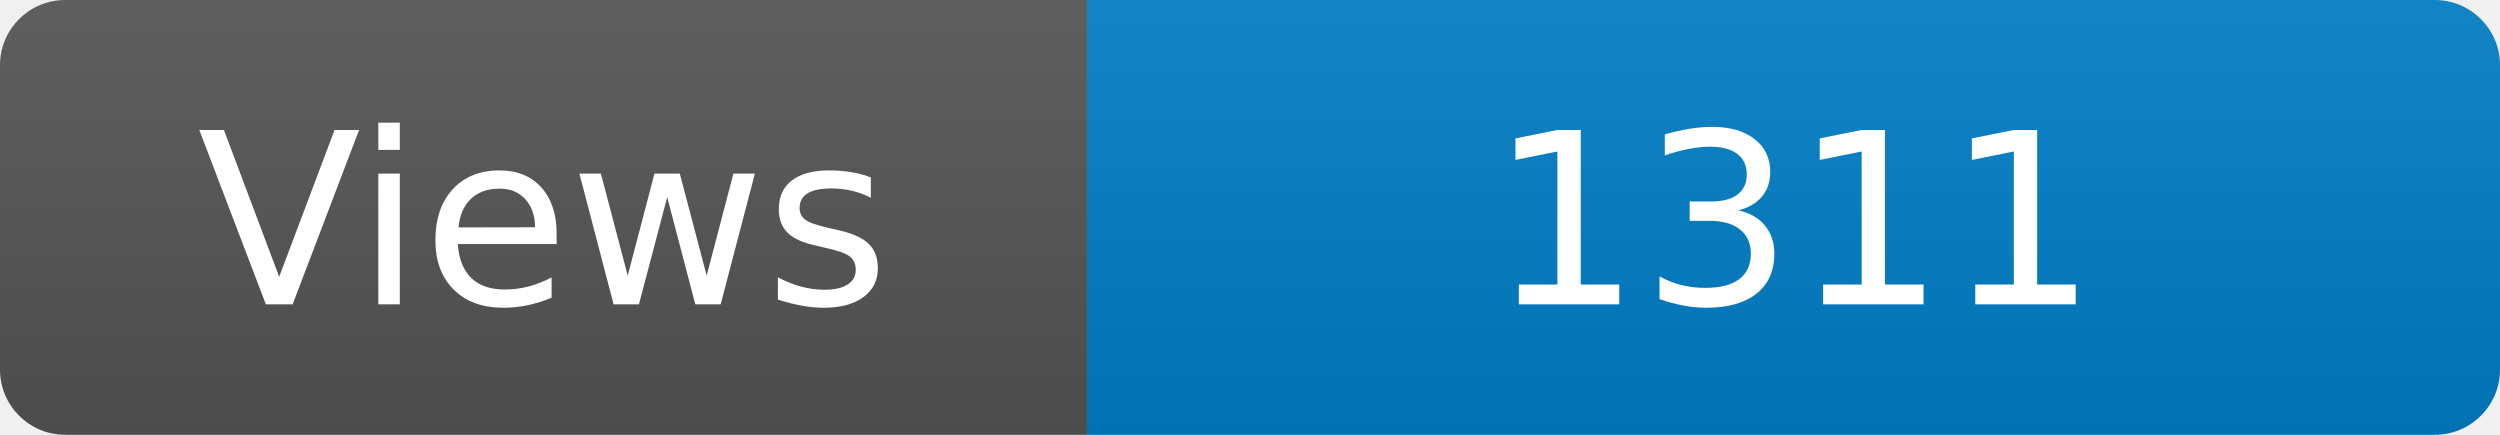
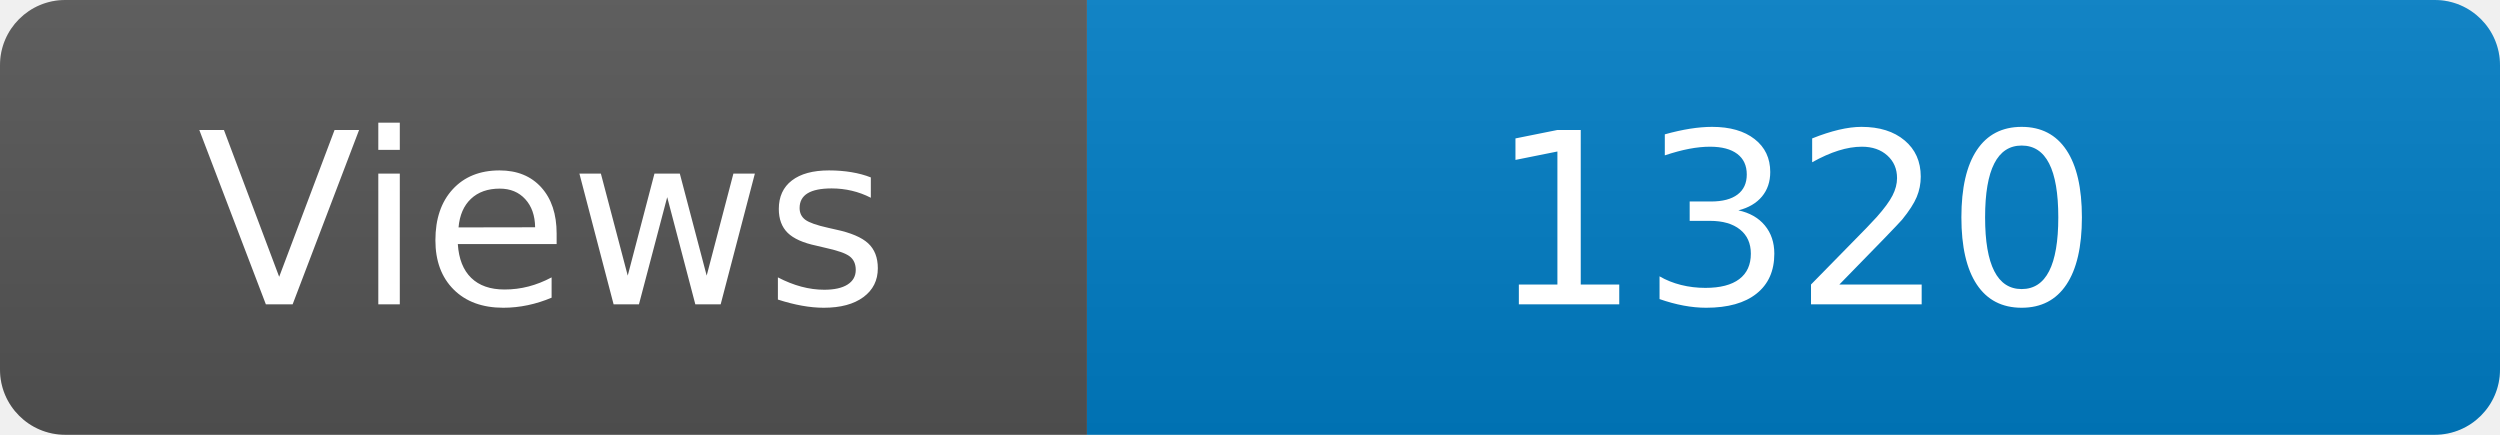
<svg xmlns="http://www.w3.org/2000/svg" width="115" height="20" role="img" aria-label="Maintained?: yes">
  <linearGradient id="s" x2="0" y2="100%">
    <stop offset="0" stop-color="#bbb" stop-opacity=".1" />
    <stop offset="1" stop-opacity=".1" />
  </linearGradient>
  <clipPath id="r">
    <rect width="115" height="20" rx="3" fill="#fff" />
  </clipPath>
  <g clip-path="url(#r)">
    <rect width="50" height="20" fill="#555" />
    <rect x="50" width="160" height="20" fill="#007ec6" />
    <rect width="115" height="20" fill="url(#s)" />
  </g>
  <g fill="#fff" text-anchor="middle" font-family="Verdana,Geneva,DejaVu Sans,sans-serif" font-size="110">
    <text x="250" y="140" transform="scale(.1)" fill="#fff">Views</text>
-     <text x="825" y="140" transform="scale(.1)" fill="#fff">1311</text>
+     <text x="825" y="140" transform="scale(.1)" fill="#fff">1320</text>
  </g>
</svg>
